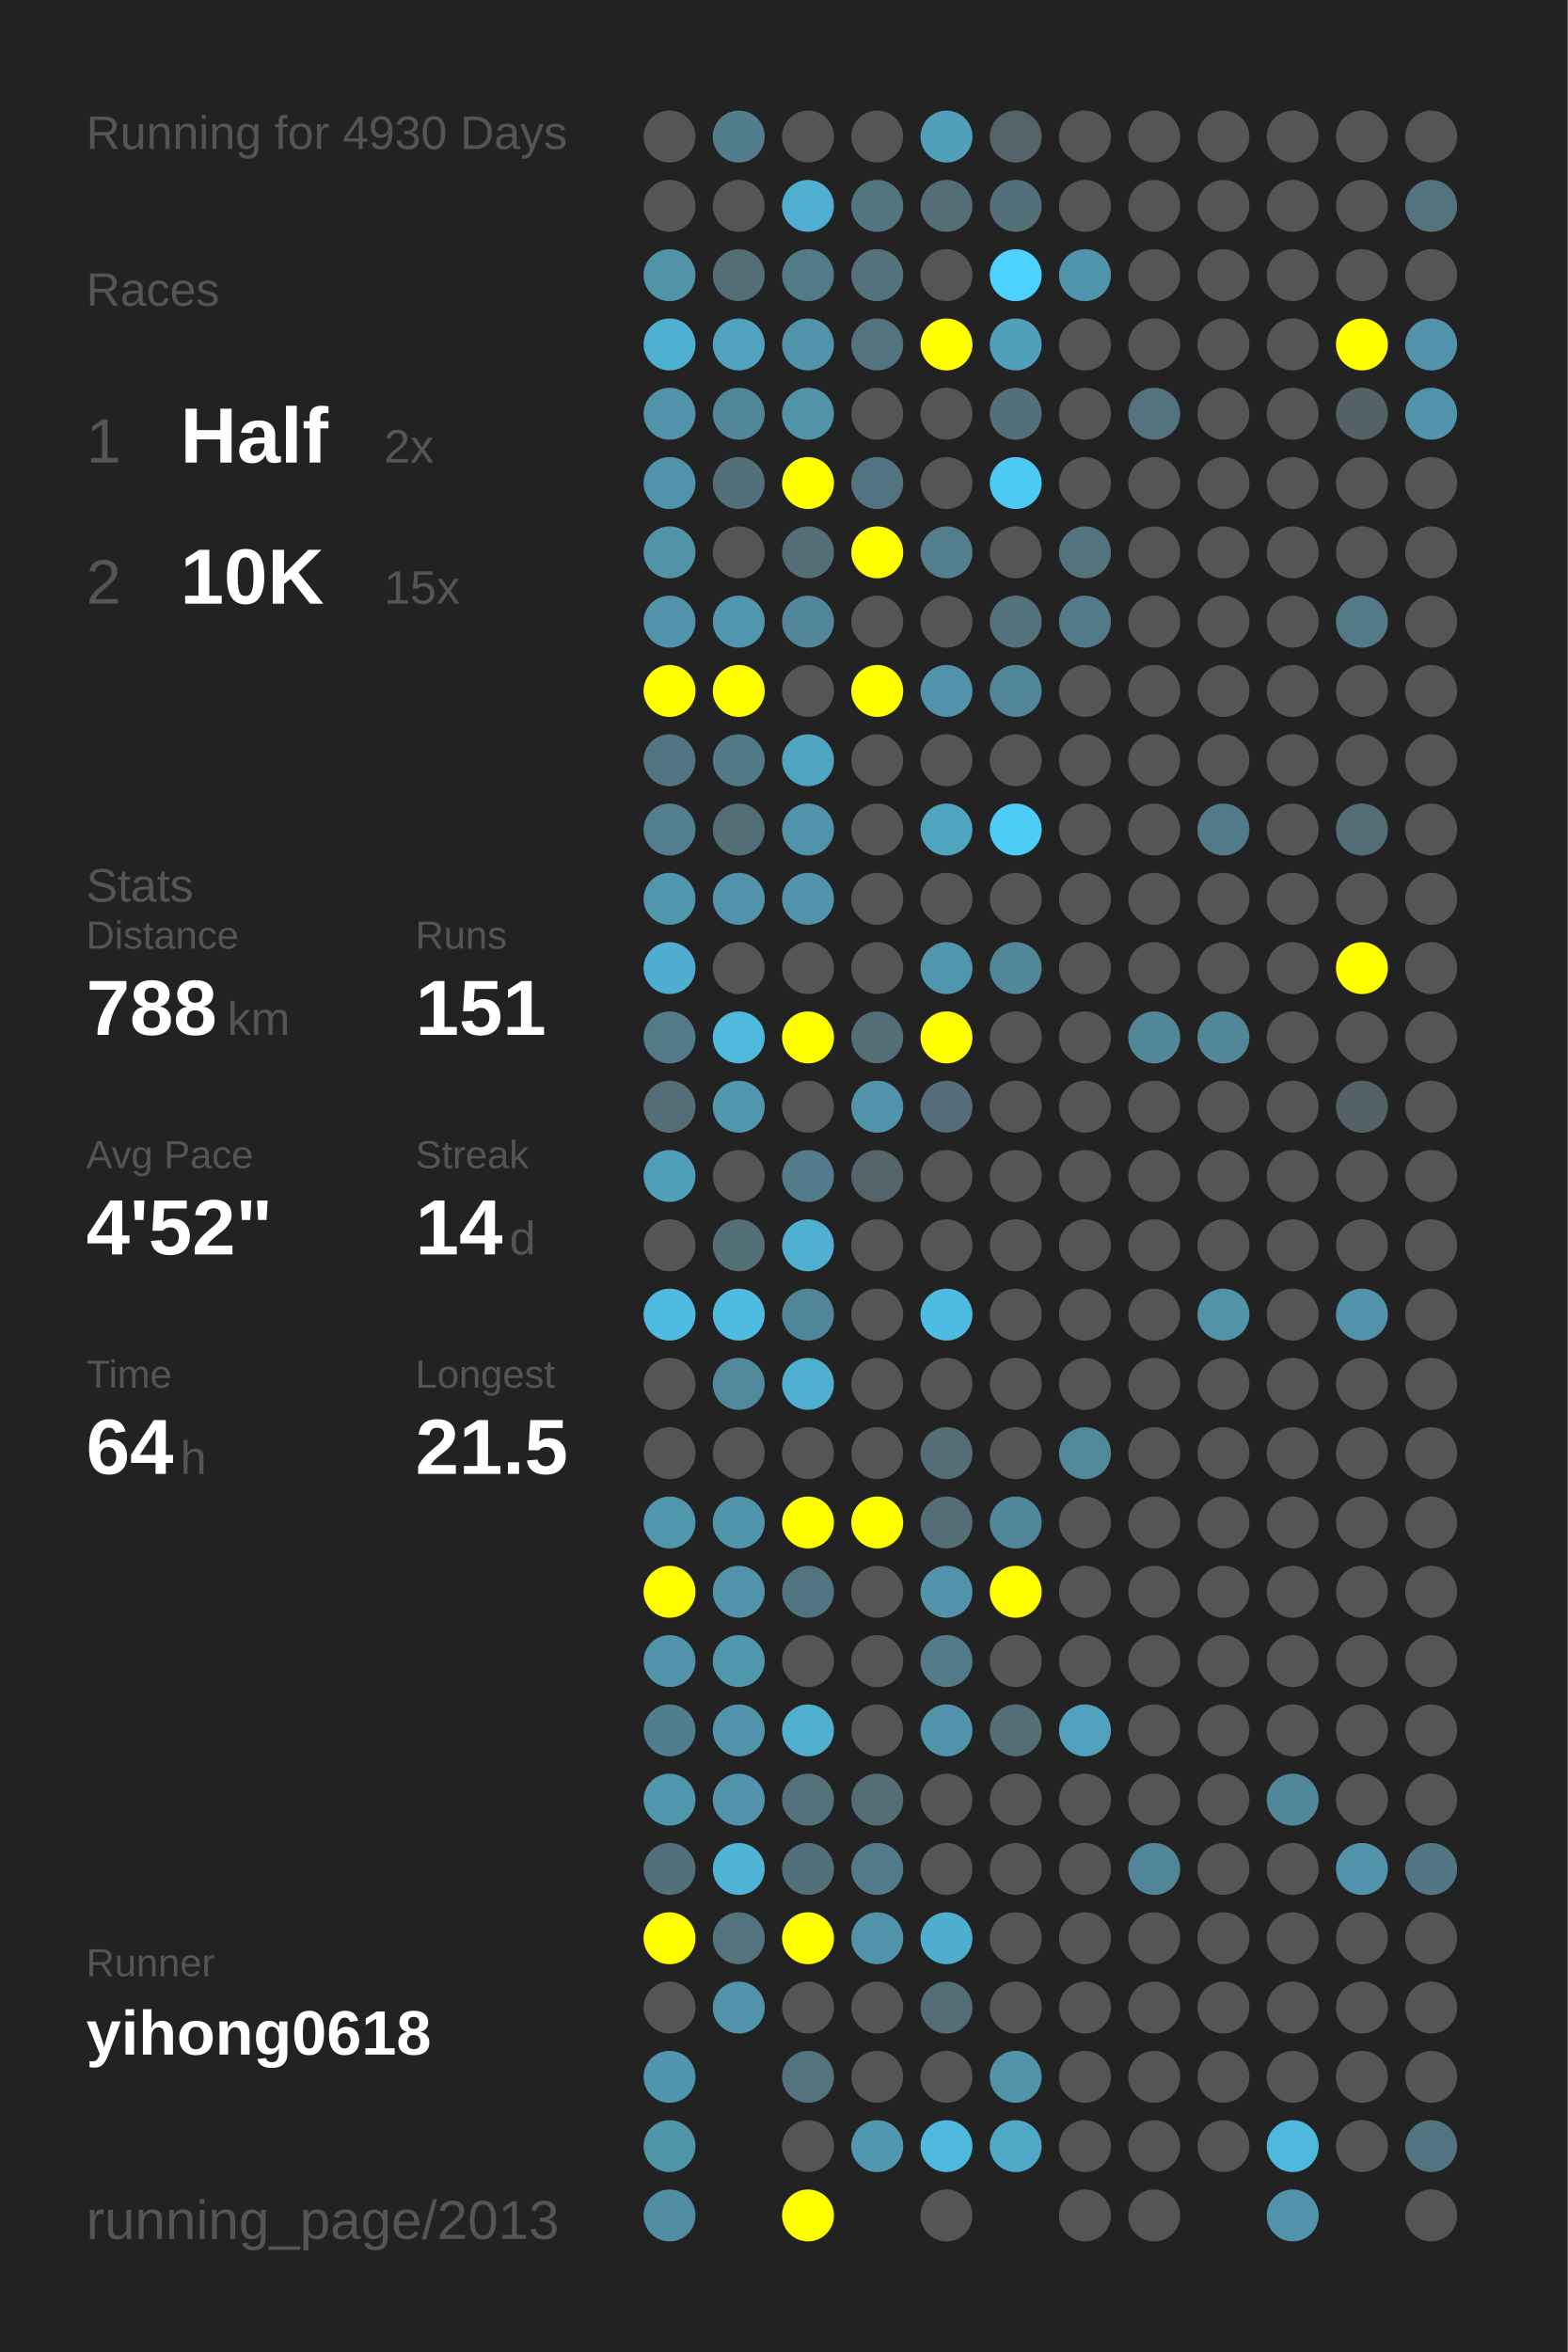
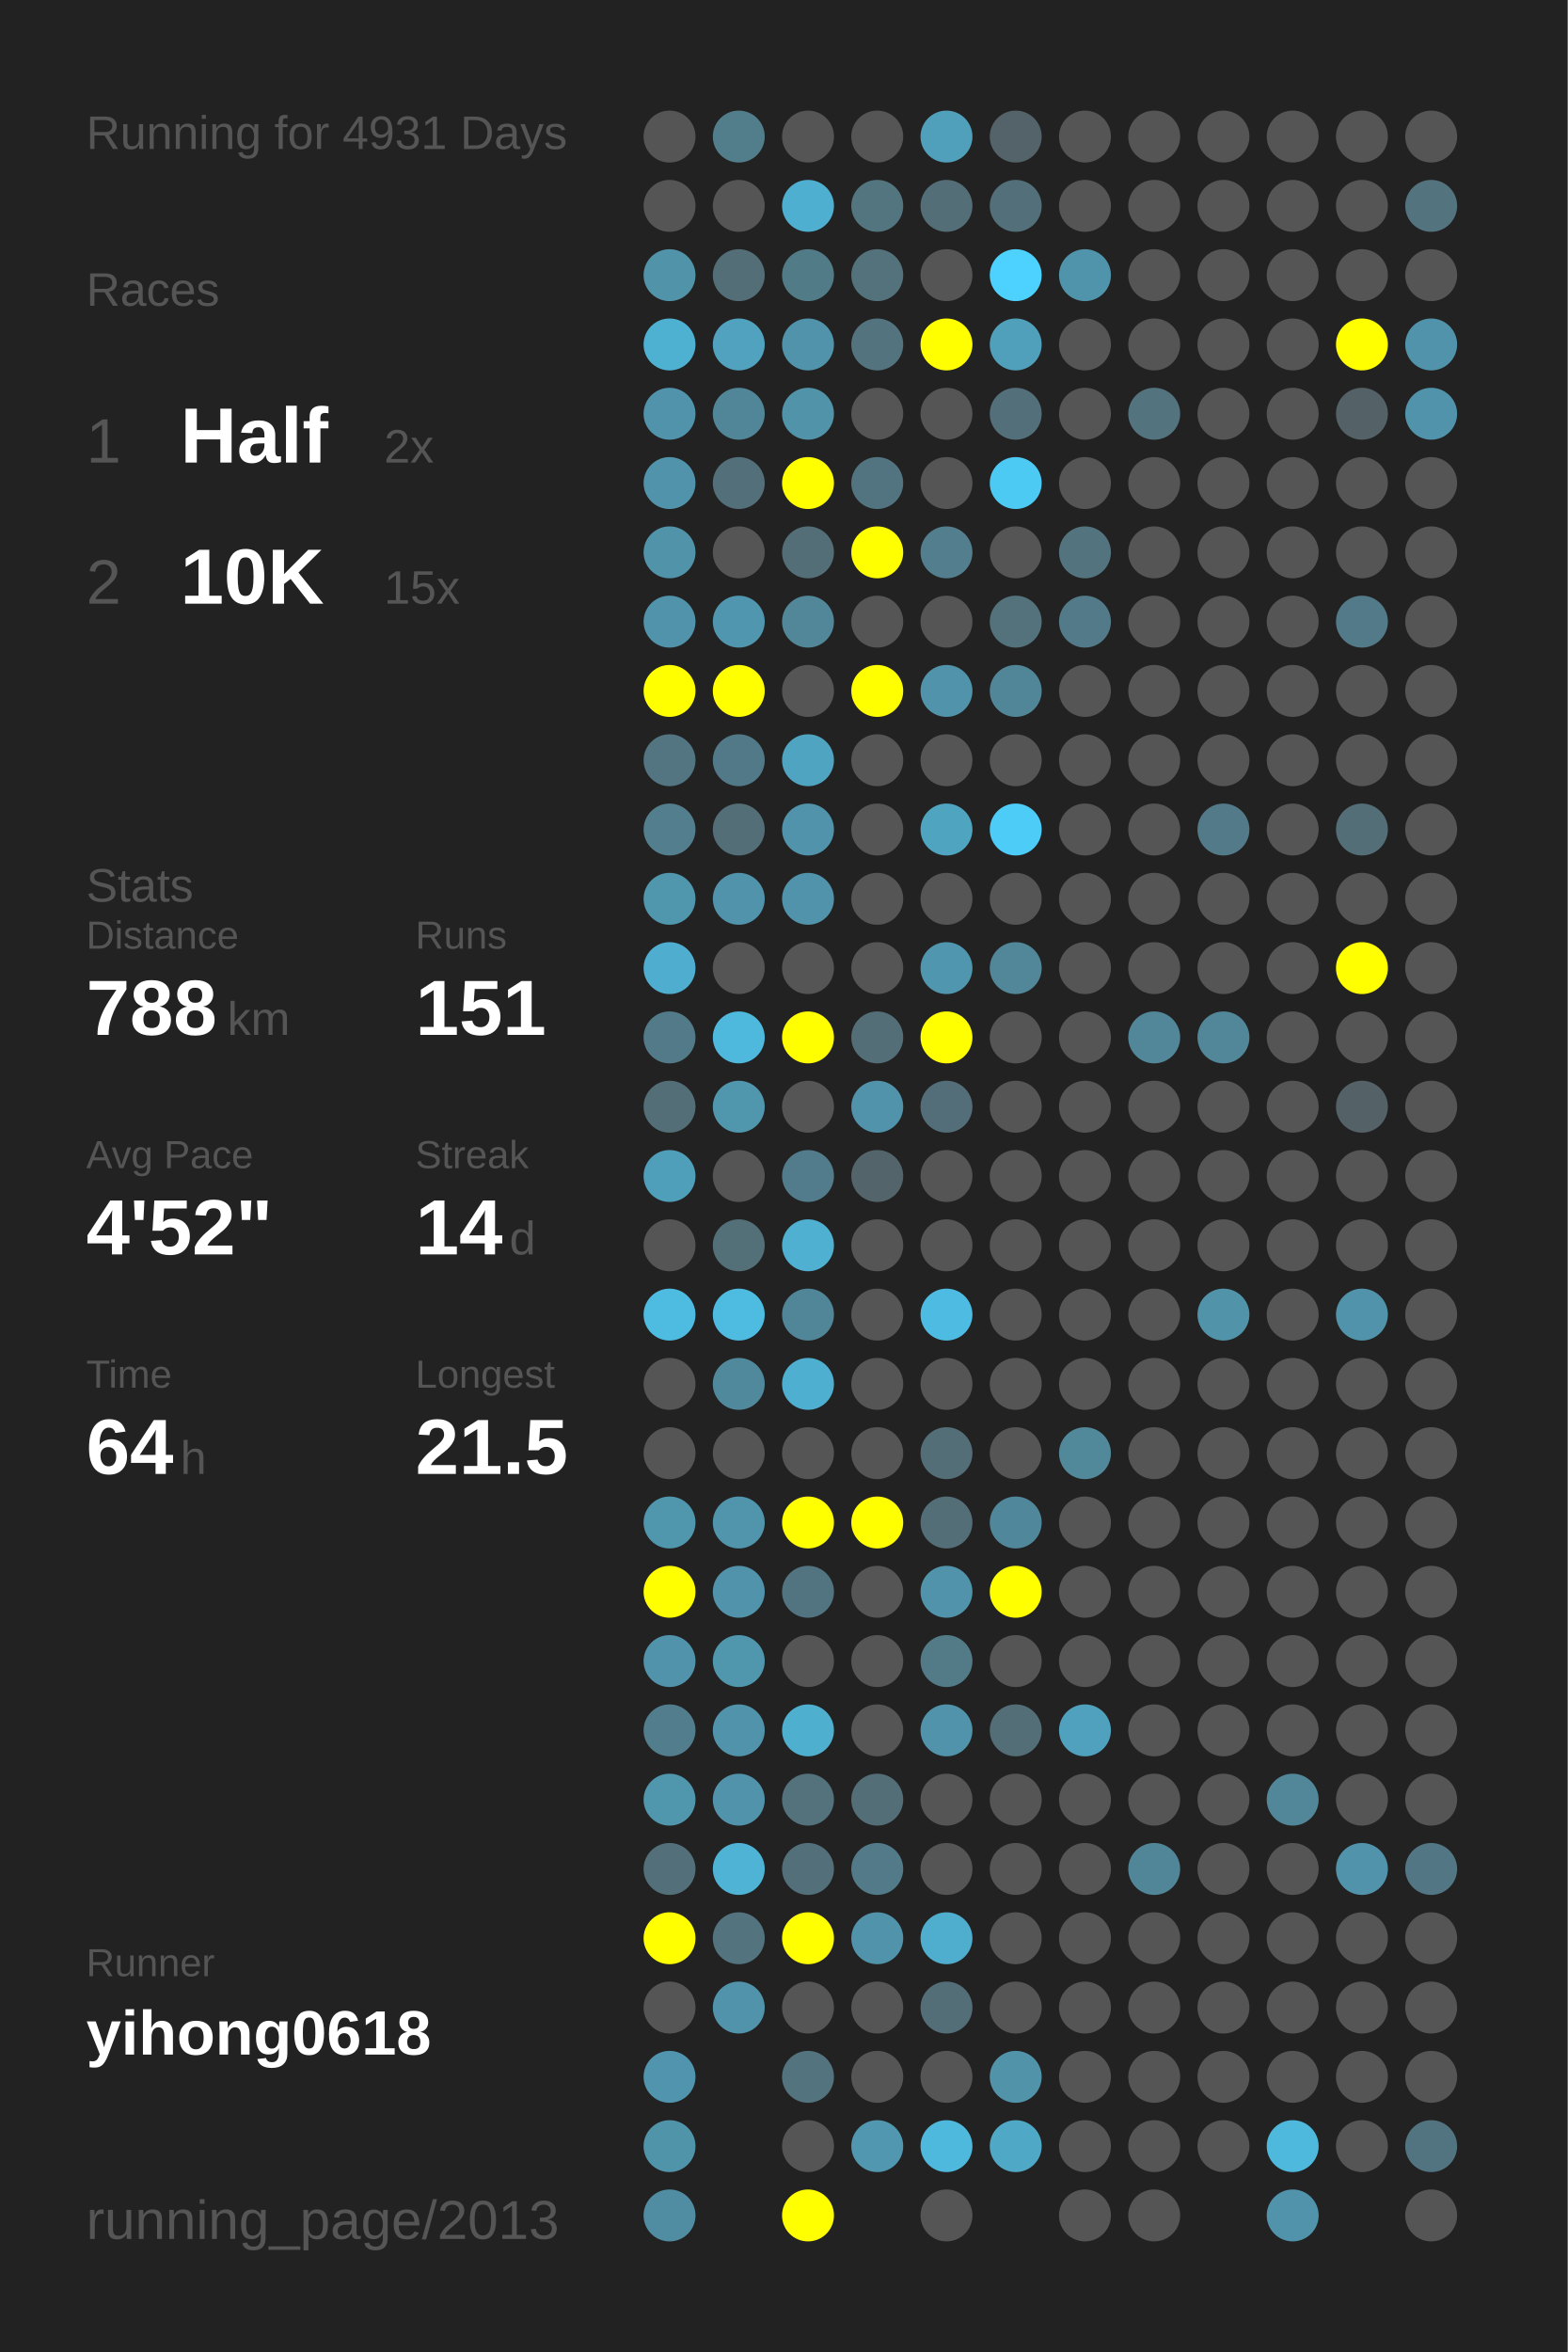
<svg xmlns="http://www.w3.org/2000/svg" baseProfile="full" height="300mm" version="1.1" viewBox="0,0,200,300" width="200mm">
  <defs />
  <rect fill="#222222" height="300" width="200" x="0" y="0" />
-   <text fill="#555555" style="font-size:6px; font-family:Arial;" x="11" y="19">Running for 4930 Days</text>
+   <text fill="#555555" style="font-size:6px; font-family:Arial;" x="11" y="19">Running for 4931 Days</text>
  <text fill="#555555" style="font-size:6px; font-family:Arial;" x="11" y="39">Races</text>
  <text fill="#555555" style="font-size:8px; font-family:Arial;" x="11" y="59">1</text>
  <text fill="#FFFFFF" style="font-size:10px; font-family:Arial; font-weight:bold;" x="23" y="59">Half</text>
  <text fill="#555555" style="font-size:6px; font-family:Arial;" x="49" y="59">2x</text>
  <text fill="#555555" style="font-size:8px; font-family:Arial;" x="11" y="77">2</text>
  <text fill="#FFFFFF" style="font-size:10px; font-family:Arial; font-weight:bold;" x="23" y="77">10K</text>
  <text fill="#555555" style="font-size:6px; font-family:Arial;" x="49" y="77">15x</text>
  <text fill="#555555" style="font-size:6px; font-family:Arial;" x="11" y="115">Stats</text>
  <text fill="#555555" style="font-size:5px; font-family:Arial;" x="11" y="121">Distance</text>
  <text fill="#FFFFFF" style="font-size:10px; font-family:Arial; font-weight:bold;" x="11" y="132">788</text>
  <text fill="#555555" style="font-size:6px; font-family:Arial;" x="29" y="132">km</text>
  <text fill="#555555" style="font-size:5px; font-family:Arial;" x="53" y="121">Runs</text>
  <text fill="#FFFFFF" style="font-size:10px; font-family:Arial; font-weight:bold;" x="53" y="132">151</text>
  <text fill="#555555" style="font-size:5px; font-family:Arial;" x="11" y="149">Avg Pace</text>
  <text fill="#FFFFFF" style="font-size:10px; font-family:Arial; font-weight:bold;" x="11" y="160">4'52"</text>
  <text fill="#555555" style="font-size:5px; font-family:Arial;" x="53" y="149">Streak</text>
  <text fill="#FFFFFF" style="font-size:10px; font-family:Arial; font-weight:bold;" x="53" y="160">14</text>
  <text fill="#555555" style="font-size:6px; font-family:Arial;" x="65" y="160">d</text>
  <text fill="#555555" style="font-size:5px; font-family:Arial;" x="11" y="177">Time</text>
  <text fill="#FFFFFF" style="font-size:10px; font-family:Arial; font-weight:bold;" x="11" y="188">64</text>
  <text fill="#555555" style="font-size:6px; font-family:Arial;" x="23" y="188">h</text>
  <text fill="#555555" style="font-size:5px; font-family:Arial;" x="53" y="177">Longest</text>
  <text fill="#FFFFFF" style="font-size:10px; font-family:Arial; font-weight:bold;" x="53" y="188">21.5</text>
  <text fill="#555555" style="font-size:5px; font-family:Arial;" x="11" y="252.065">Runner</text>
  <text fill="#FFFFFF" style="font-size:8px; font-family:Arial; font-weight:bold;" x="11" y="262.065">yihong0618</text>
  <text fill="#555555" style="font-size:7px; font-family:Arial;" x="11" y="285.581">running_page/2013</text>
  <circle cx="85.417" cy="17.419" fill="#555555" r="3.312" />
  <circle cx="85.417" cy="26.258" fill="#555555" r="3.312" />
  <circle cx="85.417" cy="35.097" fill="#5193a9" r="3.312" />
  <circle cx="85.417" cy="43.935" fill="#4fb1d2" r="3.312" />
  <circle cx="85.417" cy="52.774" fill="#5093aa" r="3.312" />
  <circle cx="85.417" cy="61.613" fill="#5093aa" r="3.312" />
  <circle cx="85.417" cy="70.452" fill="#5193a9" r="3.312" />
  <circle cx="85.417" cy="79.29" fill="#5093aa" r="3.312" />
  <circle cx="85.417" cy="88.129" fill="#FFFF00" r="3.312" />
  <circle cx="85.417" cy="96.968" fill="#527581" r="3.312" />
  <circle cx="85.417" cy="105.806" fill="#527e8d" r="3.312" />
  <circle cx="85.417" cy="114.645" fill="#5096ad" r="3.312" />
  <circle cx="85.417" cy="123.484" fill="#4faecf" r="3.312" />
  <circle cx="85.417" cy="132.323" fill="#527a88" r="3.312" />
  <circle cx="85.417" cy="141.161" fill="#536e77" r="3.312" />
  <circle cx="85.417" cy="150" fill="#509fba" r="3.312" />
  <circle cx="85.417" cy="158.839" fill="#555555" r="3.312" />
  <circle cx="85.417" cy="167.677" fill="#4ebce1" r="3.312" />
  <circle cx="85.417" cy="176.516" fill="#555555" r="3.312" />
  <circle cx="85.417" cy="185.355" fill="#555555" r="3.312" />
  <circle cx="85.417" cy="194.194" fill="#5096ad" r="3.312" />
  <circle cx="85.417" cy="203.032" fill="#FFFF00" r="3.312" />
  <circle cx="85.417" cy="211.871" fill="#5093aa" r="3.312" />
  <circle cx="85.417" cy="220.71" fill="#527d8c" r="3.312" />
  <circle cx="85.417" cy="229.548" fill="#5096ad" r="3.312" />
  <circle cx="85.417" cy="238.387" fill="#536f79" r="3.312" />
  <circle cx="85.417" cy="247.226" fill="#FFFF00" r="3.312" />
  <circle cx="85.417" cy="256.065" fill="#555555" r="3.312" />
  <circle cx="85.417" cy="264.903" fill="#5095ad" r="3.312" />
  <circle cx="85.417" cy="273.742" fill="#5094aa" r="3.312" />
  <circle cx="85.417" cy="282.581" fill="#518da2" r="3.312" />
  <circle cx="94.25" cy="17.419" fill="#527e8c" r="3.312" />
  <circle cx="94.25" cy="26.258" fill="#555555" r="3.312" />
  <circle cx="94.25" cy="35.097" fill="#536e77" r="3.312" />
  <circle cx="94.25" cy="43.935" fill="#50a2be" r="3.312" />
  <circle cx="94.25" cy="52.774" fill="#518698" r="3.312" />
  <circle cx="94.25" cy="61.613" fill="#536f79" r="3.312" />
  <circle cx="94.25" cy="70.452" fill="#555555" r="3.312" />
  <circle cx="94.25" cy="79.29" fill="#5096ae" r="3.312" />
  <circle cx="94.25" cy="88.129" fill="#FFFF00" r="3.312" />
  <circle cx="94.25" cy="96.968" fill="#527987" r="3.312" />
  <circle cx="94.25" cy="105.806" fill="#536e77" r="3.312" />
  <circle cx="94.25" cy="114.645" fill="#5093aa" r="3.312" />
  <circle cx="94.25" cy="123.484" fill="#555555" r="3.312" />
  <circle cx="94.25" cy="132.323" fill="#4eb9dd" r="3.312" />
  <circle cx="94.25" cy="141.161" fill="#5096ad" r="3.312" />
  <circle cx="94.25" cy="150" fill="#555555" r="3.312" />
  <circle cx="94.25" cy="158.839" fill="#536f78" r="3.312" />
  <circle cx="94.25" cy="167.677" fill="#4ebbe0" r="3.312" />
  <circle cx="94.25" cy="176.516" fill="#51899c" r="3.312" />
  <circle cx="94.25" cy="185.355" fill="#555555" r="3.312" />
  <circle cx="94.25" cy="194.194" fill="#5095ac" r="3.312" />
  <circle cx="94.25" cy="203.032" fill="#5093aa" r="3.312" />
  <circle cx="94.25" cy="211.871" fill="#5096ad" r="3.312" />
  <circle cx="94.25" cy="220.71" fill="#5093aa" r="3.312" />
  <circle cx="94.25" cy="229.548" fill="#5093aa" r="3.312" />
  <circle cx="94.25" cy="238.387" fill="#4eb3d5" r="3.312" />
  <circle cx="94.25" cy="247.226" fill="#53747f" r="3.312" />
  <circle cx="94.25" cy="256.065" fill="#5093aa" r="3.312" />
  <circle cx="103.083" cy="17.419" fill="#555555" r="3.312" />
  <circle cx="103.083" cy="26.258" fill="#4fafd0" r="3.312" />
  <circle cx="103.083" cy="35.097" fill="#527b88" r="3.312" />
  <circle cx="103.083" cy="43.935" fill="#5093aa" r="3.312" />
  <circle cx="103.083" cy="52.774" fill="#5193a9" r="3.312" />
  <circle cx="103.083" cy="61.613" fill="#FFFF00" r="3.312" />
  <circle cx="103.083" cy="70.452" fill="#536e77" r="3.312" />
  <circle cx="103.083" cy="79.29" fill="#518799" r="3.312" />
  <circle cx="103.083" cy="88.129" fill="#555555" r="3.312" />
  <circle cx="103.083" cy="96.968" fill="#4fa5c1" r="3.312" />
  <circle cx="103.083" cy="105.806" fill="#5193aa" r="3.312" />
  <circle cx="103.083" cy="114.645" fill="#5093aa" r="3.312" />
  <circle cx="103.083" cy="123.484" fill="#555555" r="3.312" />
  <circle cx="103.083" cy="132.323" fill="#FFFF00" r="3.312" />
  <circle cx="103.083" cy="141.161" fill="#555555" r="3.312" />
  <circle cx="103.083" cy="150" fill="#527c8b" r="3.312" />
  <circle cx="103.083" cy="158.839" fill="#4fb0d1" r="3.312" />
  <circle cx="103.083" cy="167.677" fill="#518698" r="3.312" />
  <circle cx="103.083" cy="176.516" fill="#4fafd0" r="3.312" />
  <circle cx="103.083" cy="185.355" fill="#555555" r="3.312" />
  <circle cx="103.083" cy="194.194" fill="#FFFF00" r="3.312" />
  <circle cx="103.083" cy="203.032" fill="#527480" r="3.312" />
  <circle cx="103.083" cy="211.871" fill="#555555" r="3.312" />
  <circle cx="103.083" cy="220.71" fill="#4fafcf" r="3.312" />
  <circle cx="103.083" cy="229.548" fill="#53727c" r="3.312" />
  <circle cx="103.083" cy="238.387" fill="#53707a" r="3.312" />
  <circle cx="103.083" cy="247.226" fill="#FFFF00" r="3.312" />
  <circle cx="103.083" cy="256.065" fill="#555555" r="3.312" />
  <circle cx="103.083" cy="264.903" fill="#53737e" r="3.312" />
  <circle cx="103.083" cy="273.742" fill="#555555" r="3.312" />
  <circle cx="103.083" cy="282.581" fill="#FFFF00" r="3.312" />
  <circle cx="111.917" cy="17.419" fill="#555555" r="3.312" />
  <circle cx="111.917" cy="26.258" fill="#527580" r="3.312" />
  <circle cx="111.917" cy="35.097" fill="#53727c" r="3.312" />
  <circle cx="111.917" cy="43.935" fill="#53737e" r="3.312" />
  <circle cx="111.917" cy="52.774" fill="#555555" r="3.312" />
  <circle cx="111.917" cy="61.613" fill="#527480" r="3.312" />
  <circle cx="111.917" cy="70.452" fill="#FFFF00" r="3.312" />
  <circle cx="111.917" cy="79.29" fill="#555555" r="3.312" />
  <circle cx="111.917" cy="88.129" fill="#FFFF00" r="3.312" />
  <circle cx="111.917" cy="96.968" fill="#555555" r="3.312" />
  <circle cx="111.917" cy="105.806" fill="#555555" r="3.312" />
  <circle cx="111.917" cy="114.645" fill="#555555" r="3.312" />
  <circle cx="111.917" cy="123.484" fill="#555555" r="3.312" />
  <circle cx="111.917" cy="132.323" fill="#536e77" r="3.312" />
  <circle cx="111.917" cy="141.161" fill="#5093aa" r="3.312" />
  <circle cx="111.917" cy="150" fill="#53656b" r="3.312" />
  <circle cx="111.917" cy="158.839" fill="#555555" r="3.312" />
  <circle cx="111.917" cy="167.677" fill="#555555" r="3.312" />
  <circle cx="111.917" cy="176.516" fill="#555555" r="3.312" />
  <circle cx="111.917" cy="185.355" fill="#555555" r="3.312" />
  <circle cx="111.917" cy="194.194" fill="#FFFF00" r="3.312" />
  <circle cx="111.917" cy="203.032" fill="#555555" r="3.312" />
  <circle cx="111.917" cy="211.871" fill="#555555" r="3.312" />
  <circle cx="111.917" cy="220.71" fill="#555555" r="3.312" />
  <circle cx="111.917" cy="229.548" fill="#536e77" r="3.312" />
  <circle cx="111.917" cy="238.387" fill="#527a88" r="3.312" />
  <circle cx="111.917" cy="247.226" fill="#5093aa" r="3.312" />
  <circle cx="111.917" cy="256.065" fill="#555555" r="3.312" />
  <circle cx="111.917" cy="264.903" fill="#555555" r="3.312" />
  <circle cx="111.917" cy="273.742" fill="#5097af" r="3.312" />
  <circle cx="120.75" cy="17.419" fill="#50a0bb" r="3.312" />
  <circle cx="120.75" cy="26.258" fill="#536e77" r="3.312" />
  <circle cx="120.75" cy="35.097" fill="#555555" r="3.312" />
  <circle cx="120.75" cy="43.935" fill="#FFFF00" r="3.312" />
  <circle cx="120.75" cy="52.774" fill="#555555" r="3.312" />
  <circle cx="120.75" cy="61.613" fill="#555555" r="3.312" />
  <circle cx="120.75" cy="70.452" fill="#527e8d" r="3.312" />
  <circle cx="120.75" cy="79.29" fill="#555555" r="3.312" />
  <circle cx="120.75" cy="88.129" fill="#5093aa" r="3.312" />
  <circle cx="120.75" cy="96.968" fill="#555555" r="3.312" />
  <circle cx="120.75" cy="105.806" fill="#4fa4c0" r="3.312" />
  <circle cx="120.75" cy="114.645" fill="#555555" r="3.312" />
  <circle cx="120.75" cy="123.484" fill="#5096ae" r="3.312" />
  <circle cx="120.75" cy="132.323" fill="#FFFF00" r="3.312" />
  <circle cx="120.75" cy="141.161" fill="#536e78" r="3.312" />
  <circle cx="120.75" cy="150" fill="#555555" r="3.312" />
  <circle cx="120.75" cy="158.839" fill="#555555" r="3.312" />
  <circle cx="120.75" cy="167.677" fill="#4ebce2" r="3.312" />
  <circle cx="120.75" cy="176.516" fill="#555555" r="3.312" />
  <circle cx="120.75" cy="185.355" fill="#536e77" r="3.312" />
  <circle cx="120.75" cy="194.194" fill="#536e77" r="3.312" />
  <circle cx="120.75" cy="203.032" fill="#5093aa" r="3.312" />
  <circle cx="120.75" cy="211.871" fill="#527a87" r="3.312" />
  <circle cx="120.75" cy="220.71" fill="#5093aa" r="3.312" />
  <circle cx="120.75" cy="229.548" fill="#555555" r="3.312" />
  <circle cx="120.75" cy="238.387" fill="#555555" r="3.312" />
  <circle cx="120.75" cy="247.226" fill="#4faece" r="3.312" />
  <circle cx="120.75" cy="256.065" fill="#536e77" r="3.312" />
  <circle cx="120.75" cy="264.903" fill="#555555" r="3.312" />
  <circle cx="120.75" cy="273.742" fill="#4eb9dd" r="3.312" />
  <circle cx="120.75" cy="282.581" fill="#555555" r="3.312" />
  <circle cx="129.583" cy="17.419" fill="#546369" r="3.312" />
  <circle cx="129.583" cy="26.258" fill="#536f79" r="3.312" />
  <circle cx="129.583" cy="35.097" fill="#4dd1fe" r="3.312" />
  <circle cx="129.583" cy="43.935" fill="#50a0bb" r="3.312" />
  <circle cx="129.583" cy="52.774" fill="#536f79" r="3.312" />
  <circle cx="129.583" cy="61.613" fill="#4dcaf4" r="3.312" />
  <circle cx="129.583" cy="70.452" fill="#555555" r="3.312" />
  <circle cx="129.583" cy="79.29" fill="#53727c" r="3.312" />
  <circle cx="129.583" cy="88.129" fill="#518698" r="3.312" />
  <circle cx="129.583" cy="96.968" fill="#555555" r="3.312" />
  <circle cx="129.583" cy="105.806" fill="#4dccf7" r="3.312" />
  <circle cx="129.583" cy="114.645" fill="#555555" r="3.312" />
  <circle cx="129.583" cy="123.484" fill="#518799" r="3.312" />
  <circle cx="129.583" cy="132.323" fill="#555555" r="3.312" />
  <circle cx="129.583" cy="141.161" fill="#555555" r="3.312" />
  <circle cx="129.583" cy="150" fill="#555555" r="3.312" />
  <circle cx="129.583" cy="158.839" fill="#555555" r="3.312" />
  <circle cx="129.583" cy="167.677" fill="#555555" r="3.312" />
  <circle cx="129.583" cy="176.516" fill="#555555" r="3.312" />
  <circle cx="129.583" cy="185.355" fill="#555555" r="3.312" />
  <circle cx="129.583" cy="194.194" fill="#51879a" r="3.312" />
  <circle cx="129.583" cy="203.032" fill="#FFFF00" r="3.312" />
  <circle cx="129.583" cy="211.871" fill="#555555" r="3.312" />
  <circle cx="129.583" cy="220.71" fill="#536e77" r="3.312" />
  <circle cx="129.583" cy="229.548" fill="#555555" r="3.312" />
  <circle cx="129.583" cy="238.387" fill="#555555" r="3.312" />
  <circle cx="129.583" cy="247.226" fill="#555555" r="3.312" />
  <circle cx="129.583" cy="256.065" fill="#555555" r="3.312" />
  <circle cx="129.583" cy="264.903" fill="#5193a9" r="3.312" />
  <circle cx="129.583" cy="273.742" fill="#4fa8c5" r="3.312" />
  <circle cx="138.417" cy="17.419" fill="#555555" r="3.312" />
  <circle cx="138.417" cy="26.258" fill="#555555" r="3.312" />
  <circle cx="138.417" cy="35.097" fill="#5094ab" r="3.312" />
  <circle cx="138.417" cy="43.935" fill="#555555" r="3.312" />
  <circle cx="138.417" cy="52.774" fill="#555555" r="3.312" />
  <circle cx="138.417" cy="61.613" fill="#555555" r="3.312" />
  <circle cx="138.417" cy="70.452" fill="#53747f" r="3.312" />
  <circle cx="138.417" cy="79.29" fill="#527a88" r="3.312" />
  <circle cx="138.417" cy="88.129" fill="#555555" r="3.312" />
  <circle cx="138.417" cy="96.968" fill="#555555" r="3.312" />
  <circle cx="138.417" cy="105.806" fill="#555555" r="3.312" />
  <circle cx="138.417" cy="114.645" fill="#555555" r="3.312" />
  <circle cx="138.417" cy="123.484" fill="#555555" r="3.312" />
  <circle cx="138.417" cy="132.323" fill="#555555" r="3.312" />
  <circle cx="138.417" cy="141.161" fill="#555555" r="3.312" />
  <circle cx="138.417" cy="150" fill="#555555" r="3.312" />
  <circle cx="138.417" cy="158.839" fill="#555555" r="3.312" />
  <circle cx="138.417" cy="167.677" fill="#555555" r="3.312" />
  <circle cx="138.417" cy="176.516" fill="#555555" r="3.312" />
  <circle cx="138.417" cy="185.355" fill="#51889a" r="3.312" />
  <circle cx="138.417" cy="194.194" fill="#555555" r="3.312" />
  <circle cx="138.417" cy="203.032" fill="#555555" r="3.312" />
  <circle cx="138.417" cy="211.871" fill="#555555" r="3.312" />
  <circle cx="138.417" cy="220.71" fill="#50a1bd" r="3.312" />
  <circle cx="138.417" cy="229.548" fill="#555555" r="3.312" />
  <circle cx="138.417" cy="238.387" fill="#555555" r="3.312" />
  <circle cx="138.417" cy="247.226" fill="#555555" r="3.312" />
  <circle cx="138.417" cy="256.065" fill="#555555" r="3.312" />
  <circle cx="138.417" cy="264.903" fill="#555555" r="3.312" />
  <circle cx="138.417" cy="273.742" fill="#555555" r="3.312" />
  <circle cx="138.417" cy="282.581" fill="#555555" r="3.312" />
  <circle cx="147.25" cy="17.419" fill="#555555" r="3.312" />
  <circle cx="147.25" cy="26.258" fill="#555555" r="3.312" />
  <circle cx="147.25" cy="35.097" fill="#555555" r="3.312" />
  <circle cx="147.25" cy="43.935" fill="#555555" r="3.312" />
  <circle cx="147.25" cy="52.774" fill="#53747f" r="3.312" />
  <circle cx="147.25" cy="61.613" fill="#555555" r="3.312" />
  <circle cx="147.25" cy="70.452" fill="#555555" r="3.312" />
  <circle cx="147.25" cy="79.29" fill="#555555" r="3.312" />
  <circle cx="147.25" cy="88.129" fill="#555555" r="3.312" />
  <circle cx="147.25" cy="96.968" fill="#555555" r="3.312" />
  <circle cx="147.25" cy="105.806" fill="#555555" r="3.312" />
  <circle cx="147.25" cy="114.645" fill="#555555" r="3.312" />
  <circle cx="147.25" cy="123.484" fill="#555555" r="3.312" />
  <circle cx="147.25" cy="132.323" fill="#518799" r="3.312" />
  <circle cx="147.25" cy="141.161" fill="#555555" r="3.312" />
  <circle cx="147.25" cy="150" fill="#555555" r="3.312" />
  <circle cx="147.25" cy="158.839" fill="#555555" r="3.312" />
  <circle cx="147.25" cy="167.677" fill="#555555" r="3.312" />
  <circle cx="147.25" cy="176.516" fill="#555555" r="3.312" />
  <circle cx="147.25" cy="185.355" fill="#555555" r="3.312" />
  <circle cx="147.25" cy="194.194" fill="#555555" r="3.312" />
  <circle cx="147.25" cy="203.032" fill="#555555" r="3.312" />
  <circle cx="147.25" cy="211.871" fill="#555555" r="3.312" />
  <circle cx="147.25" cy="220.71" fill="#555555" r="3.312" />
  <circle cx="147.25" cy="229.548" fill="#555555" r="3.312" />
  <circle cx="147.25" cy="238.387" fill="#518698" r="3.312" />
  <circle cx="147.25" cy="247.226" fill="#555555" r="3.312" />
  <circle cx="147.25" cy="256.065" fill="#555555" r="3.312" />
  <circle cx="147.25" cy="264.903" fill="#555555" r="3.312" />
  <circle cx="147.25" cy="273.742" fill="#555555" r="3.312" />
  <circle cx="147.25" cy="282.581" fill="#555555" r="3.312" />
  <circle cx="156.083" cy="17.419" fill="#555555" r="3.312" />
  <circle cx="156.083" cy="26.258" fill="#555555" r="3.312" />
  <circle cx="156.083" cy="35.097" fill="#555555" r="3.312" />
  <circle cx="156.083" cy="43.935" fill="#555555" r="3.312" />
  <circle cx="156.083" cy="52.774" fill="#555555" r="3.312" />
  <circle cx="156.083" cy="61.613" fill="#555555" r="3.312" />
  <circle cx="156.083" cy="70.452" fill="#555555" r="3.312" />
  <circle cx="156.083" cy="79.29" fill="#555555" r="3.312" />
  <circle cx="156.083" cy="88.129" fill="#555555" r="3.312" />
  <circle cx="156.083" cy="96.968" fill="#555555" r="3.312" />
  <circle cx="156.083" cy="105.806" fill="#527a88" r="3.312" />
  <circle cx="156.083" cy="114.645" fill="#555555" r="3.312" />
  <circle cx="156.083" cy="123.484" fill="#555555" r="3.312" />
  <circle cx="156.083" cy="132.323" fill="#518799" r="3.312" />
  <circle cx="156.083" cy="141.161" fill="#555555" r="3.312" />
  <circle cx="156.083" cy="150" fill="#555555" r="3.312" />
  <circle cx="156.083" cy="158.839" fill="#555555" r="3.312" />
  <circle cx="156.083" cy="167.677" fill="#5193a9" r="3.312" />
  <circle cx="156.083" cy="176.516" fill="#555555" r="3.312" />
  <circle cx="156.083" cy="185.355" fill="#555555" r="3.312" />
  <circle cx="156.083" cy="194.194" fill="#555555" r="3.312" />
  <circle cx="156.083" cy="203.032" fill="#555555" r="3.312" />
  <circle cx="156.083" cy="211.871" fill="#555555" r="3.312" />
  <circle cx="156.083" cy="220.71" fill="#555555" r="3.312" />
  <circle cx="156.083" cy="229.548" fill="#555555" r="3.312" />
  <circle cx="156.083" cy="238.387" fill="#555555" r="3.312" />
  <circle cx="156.083" cy="247.226" fill="#555555" r="3.312" />
  <circle cx="156.083" cy="256.065" fill="#555555" r="3.312" />
  <circle cx="156.083" cy="264.903" fill="#555555" r="3.312" />
  <circle cx="156.083" cy="273.742" fill="#555555" r="3.312" />
  <circle cx="164.917" cy="17.419" fill="#555555" r="3.312" />
  <circle cx="164.917" cy="26.258" fill="#555555" r="3.312" />
  <circle cx="164.917" cy="35.097" fill="#555555" r="3.312" />
  <circle cx="164.917" cy="43.935" fill="#555555" r="3.312" />
  <circle cx="164.917" cy="52.774" fill="#555555" r="3.312" />
  <circle cx="164.917" cy="61.613" fill="#555555" r="3.312" />
  <circle cx="164.917" cy="70.452" fill="#555555" r="3.312" />
  <circle cx="164.917" cy="79.29" fill="#555555" r="3.312" />
  <circle cx="164.917" cy="88.129" fill="#555555" r="3.312" />
  <circle cx="164.917" cy="96.968" fill="#555555" r="3.312" />
  <circle cx="164.917" cy="105.806" fill="#555555" r="3.312" />
  <circle cx="164.917" cy="114.645" fill="#555555" r="3.312" />
  <circle cx="164.917" cy="123.484" fill="#555555" r="3.312" />
  <circle cx="164.917" cy="132.323" fill="#555555" r="3.312" />
  <circle cx="164.917" cy="141.161" fill="#555555" r="3.312" />
  <circle cx="164.917" cy="150" fill="#555555" r="3.312" />
  <circle cx="164.917" cy="158.839" fill="#555555" r="3.312" />
  <circle cx="164.917" cy="167.677" fill="#555555" r="3.312" />
  <circle cx="164.917" cy="176.516" fill="#555555" r="3.312" />
  <circle cx="164.917" cy="185.355" fill="#555555" r="3.312" />
  <circle cx="164.917" cy="194.194" fill="#555555" r="3.312" />
  <circle cx="164.917" cy="203.032" fill="#555555" r="3.312" />
  <circle cx="164.917" cy="211.871" fill="#555555" r="3.312" />
  <circle cx="164.917" cy="220.71" fill="#555555" r="3.312" />
  <circle cx="164.917" cy="229.548" fill="#518799" r="3.312" />
  <circle cx="164.917" cy="238.387" fill="#555555" r="3.312" />
  <circle cx="164.917" cy="247.226" fill="#555555" r="3.312" />
  <circle cx="164.917" cy="256.065" fill="#555555" r="3.312" />
  <circle cx="164.917" cy="264.903" fill="#555555" r="3.312" />
  <circle cx="164.917" cy="273.742" fill="#4eb9dd" r="3.312" />
  <circle cx="164.917" cy="282.581" fill="#5093aa" r="3.312" />
  <circle cx="173.75" cy="17.419" fill="#555555" r="3.312" />
  <circle cx="173.75" cy="26.258" fill="#555555" r="3.312" />
  <circle cx="173.75" cy="35.097" fill="#555555" r="3.312" />
  <circle cx="173.75" cy="43.935" fill="#FFFF00" r="3.312" />
  <circle cx="173.75" cy="52.774" fill="#546166" r="3.312" />
  <circle cx="173.75" cy="61.613" fill="#555555" r="3.312" />
  <circle cx="173.75" cy="70.452" fill="#555555" r="3.312" />
  <circle cx="173.75" cy="79.29" fill="#527a88" r="3.312" />
  <circle cx="173.75" cy="88.129" fill="#555555" r="3.312" />
  <circle cx="173.75" cy="96.968" fill="#555555" r="3.312" />
  <circle cx="173.75" cy="105.806" fill="#536e77" r="3.312" />
  <circle cx="173.75" cy="114.645" fill="#555555" r="3.312" />
  <circle cx="173.75" cy="123.484" fill="#FFFF00" r="3.312" />
  <circle cx="173.75" cy="132.323" fill="#555555" r="3.312" />
  <circle cx="173.75" cy="141.161" fill="#546166" r="3.312" />
  <circle cx="173.75" cy="150" fill="#555555" r="3.312" />
  <circle cx="173.75" cy="158.839" fill="#555555" r="3.312" />
  <circle cx="173.75" cy="167.677" fill="#5093aa" r="3.312" />
  <circle cx="173.75" cy="176.516" fill="#555555" r="3.312" />
  <circle cx="173.75" cy="185.355" fill="#555555" r="3.312" />
  <circle cx="173.75" cy="194.194" fill="#555555" r="3.312" />
  <circle cx="173.75" cy="203.032" fill="#555555" r="3.312" />
  <circle cx="173.75" cy="211.871" fill="#555555" r="3.312" />
  <circle cx="173.75" cy="220.71" fill="#555555" r="3.312" />
  <circle cx="173.75" cy="229.548" fill="#555555" r="3.312" />
  <circle cx="173.75" cy="238.387" fill="#5093aa" r="3.312" />
  <circle cx="173.75" cy="247.226" fill="#555555" r="3.312" />
  <circle cx="173.75" cy="256.065" fill="#555555" r="3.312" />
  <circle cx="173.75" cy="264.903" fill="#555555" r="3.312" />
  <circle cx="173.75" cy="273.742" fill="#555555" r="3.312" />
  <circle cx="182.583" cy="17.419" fill="#555555" r="3.312" />
  <circle cx="182.583" cy="26.258" fill="#53737e" r="3.312" />
  <circle cx="182.583" cy="35.097" fill="#555555" r="3.312" />
  <circle cx="182.583" cy="43.935" fill="#5093aa" r="3.312" />
  <circle cx="182.583" cy="52.774" fill="#5093aa" r="3.312" />
  <circle cx="182.583" cy="61.613" fill="#555555" r="3.312" />
  <circle cx="182.583" cy="70.452" fill="#555555" r="3.312" />
  <circle cx="182.583" cy="79.29" fill="#555555" r="3.312" />
  <circle cx="182.583" cy="88.129" fill="#555555" r="3.312" />
  <circle cx="182.583" cy="96.968" fill="#555555" r="3.312" />
  <circle cx="182.583" cy="105.806" fill="#555555" r="3.312" />
  <circle cx="182.583" cy="114.645" fill="#555555" r="3.312" />
  <circle cx="182.583" cy="123.484" fill="#555555" r="3.312" />
  <circle cx="182.583" cy="132.323" fill="#555555" r="3.312" />
  <circle cx="182.583" cy="141.161" fill="#555555" r="3.312" />
  <circle cx="182.583" cy="150" fill="#555555" r="3.312" />
  <circle cx="182.583" cy="158.839" fill="#555555" r="3.312" />
  <circle cx="182.583" cy="167.677" fill="#555555" r="3.312" />
  <circle cx="182.583" cy="176.516" fill="#555555" r="3.312" />
  <circle cx="182.583" cy="185.355" fill="#555555" r="3.312" />
  <circle cx="182.583" cy="194.194" fill="#555555" r="3.312" />
  <circle cx="182.583" cy="203.032" fill="#555555" r="3.312" />
  <circle cx="182.583" cy="211.871" fill="#555555" r="3.312" />
  <circle cx="182.583" cy="220.71" fill="#555555" r="3.312" />
  <circle cx="182.583" cy="229.548" fill="#555555" r="3.312" />
  <circle cx="182.583" cy="238.387" fill="#527683" r="3.312" />
  <circle cx="182.583" cy="247.226" fill="#555555" r="3.312" />
  <circle cx="182.583" cy="256.065" fill="#555555" r="3.312" />
  <circle cx="182.583" cy="264.903" fill="#555555" r="3.312" />
  <circle cx="182.583" cy="273.742" fill="#527480" r="3.312" />
  <circle cx="182.583" cy="282.581" fill="#555555" r="3.312" />
</svg>
